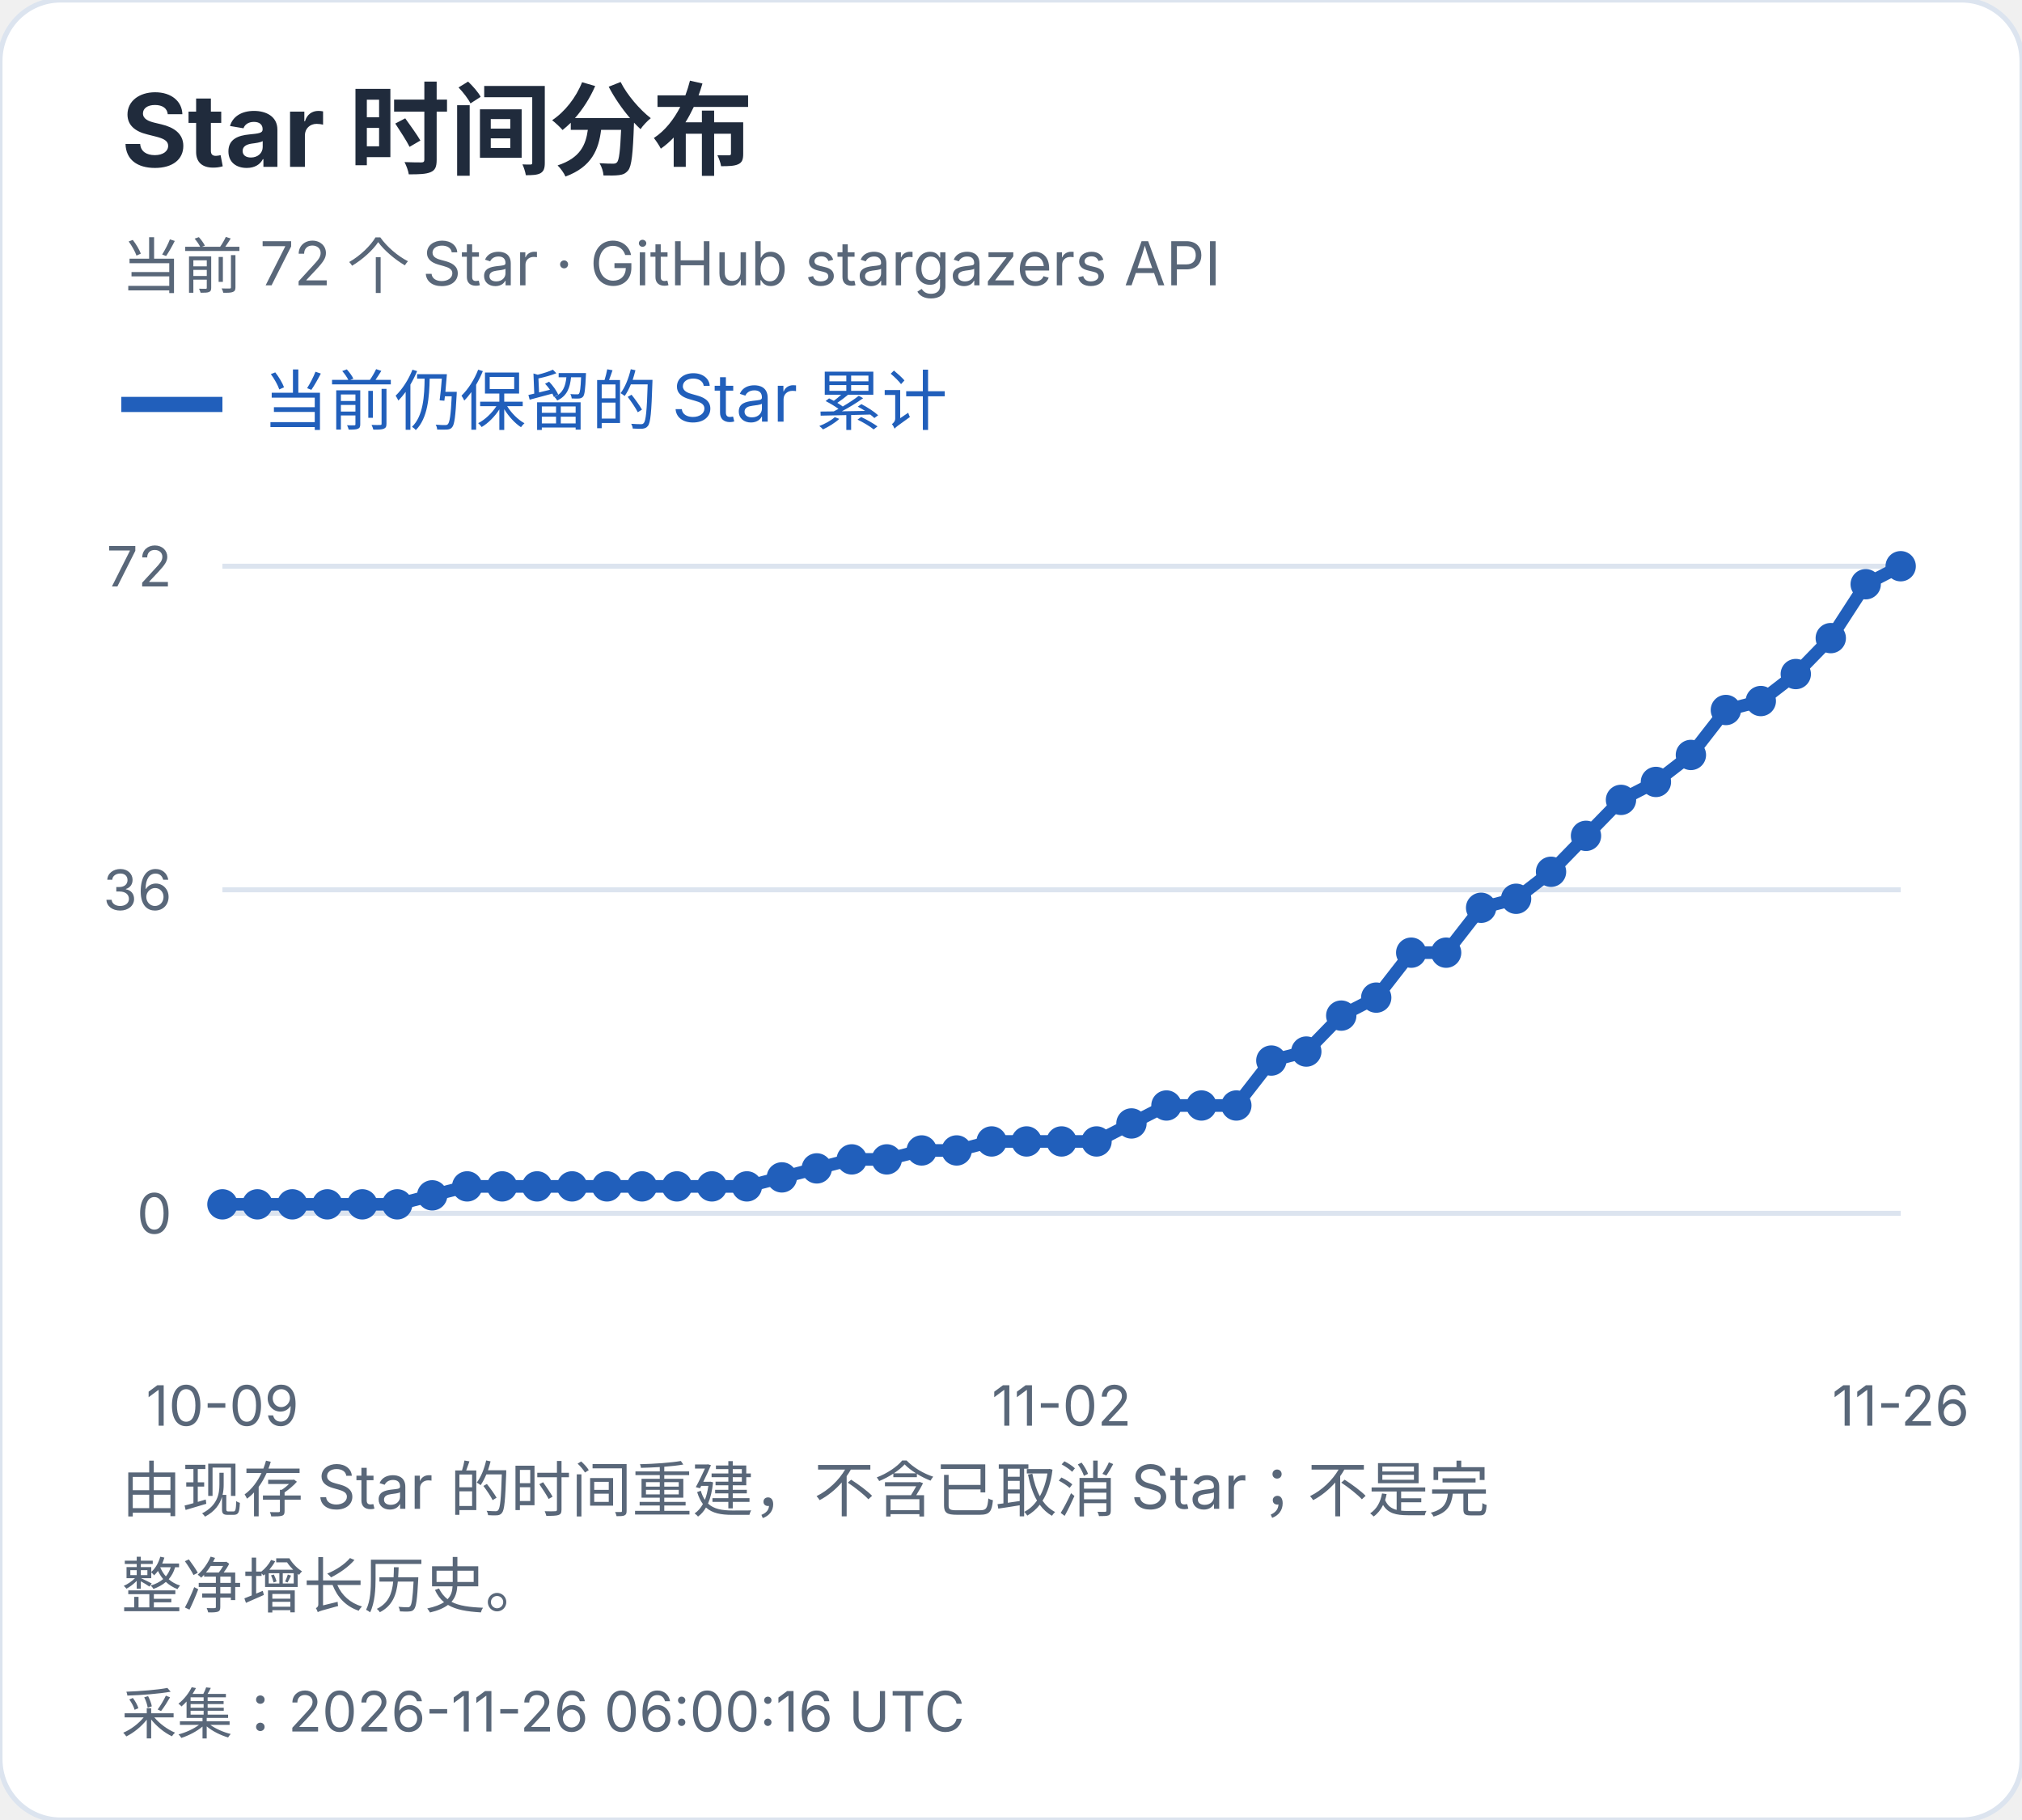
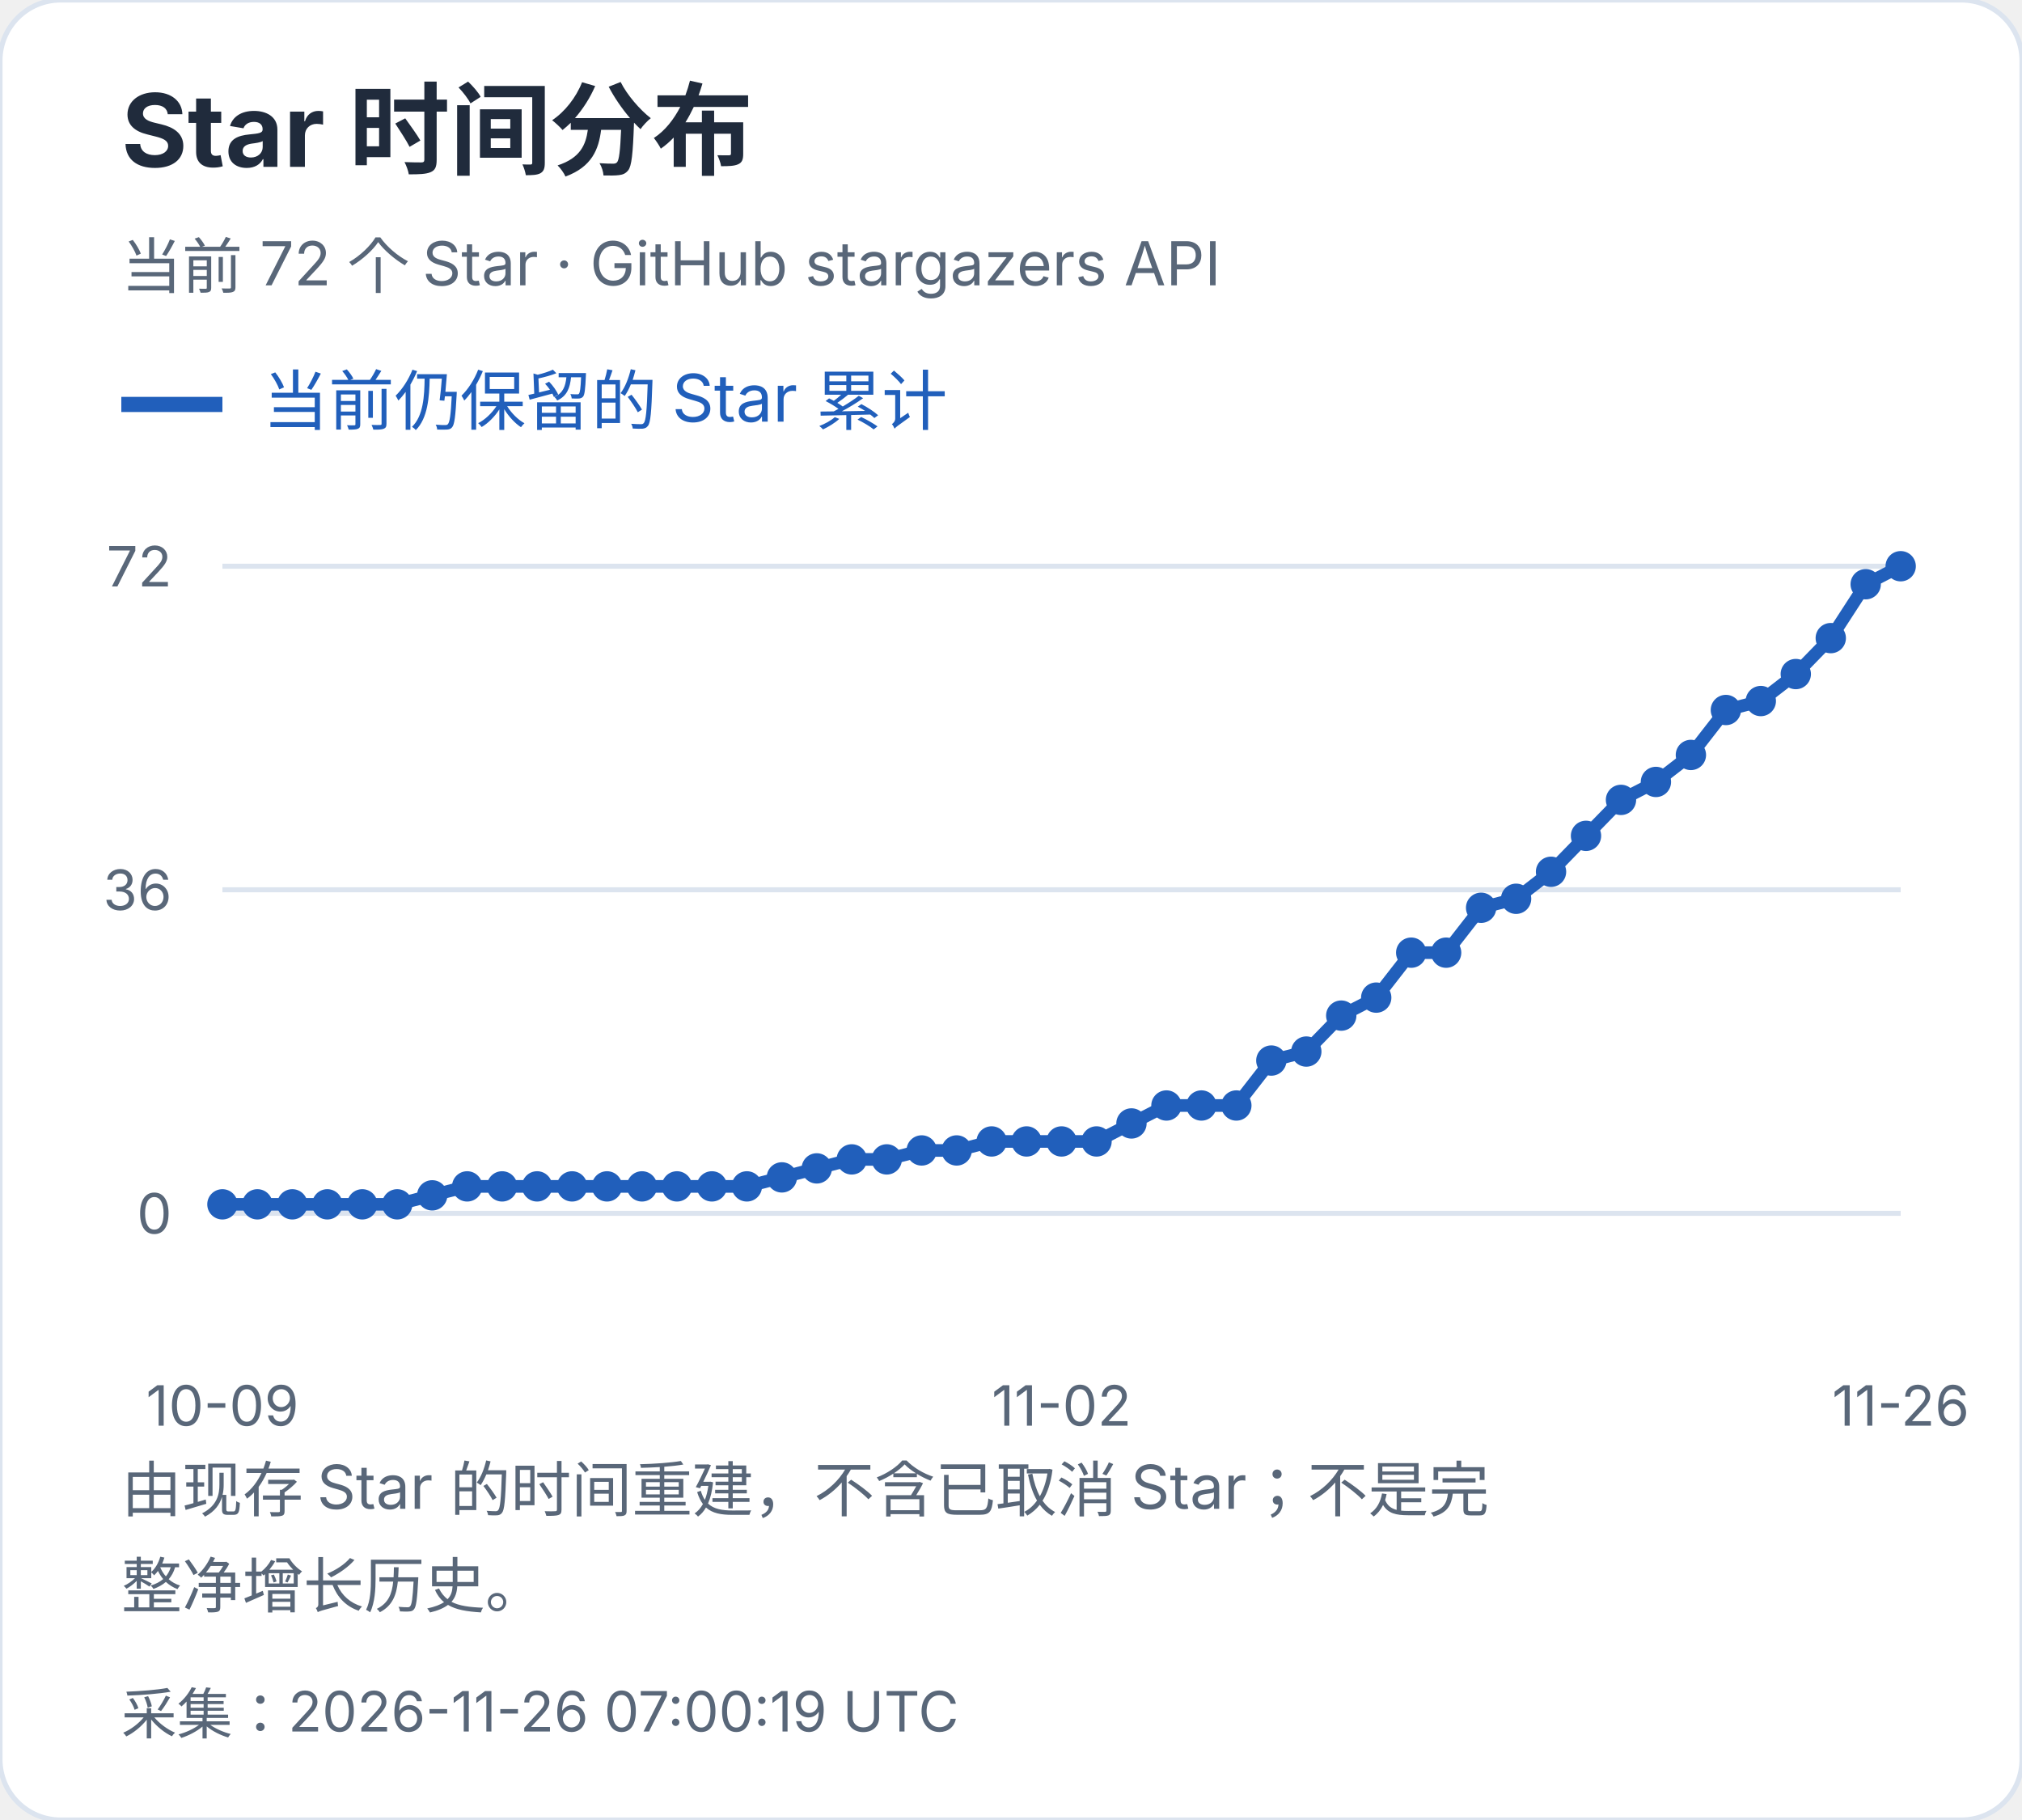
<svg xmlns="http://www.w3.org/2000/svg" width="400" height="360" viewBox="0 0 400 360" role="img" aria-label="Star 时间分布">
  <style>text{font-family:-apple-system,BlinkMacSystemFont,"Segoe UI","PingFang SC","Microsoft YaHei",sans-serif;font-variant-numeric:tabular-nums}</style>
  <rect width="400" height="360" rx="12" fill="white" stroke="#dce4ef" />
  <text x="24" y="33" font-size="20" fill="#202b3c" font-weight="650" text-anchor="start">Star 时间分布</text>
  <text x="24" y="57" font-size="12" fill="#596779" font-weight="400" text-anchor="start">当前 72 个 Star · GitHub stargazers API</text>
  <path d="M24 80h20" stroke="#215fbb" stroke-width="3" />
  <text x="52" y="84" font-size="13" fill="#215fbb" font-weight="400" text-anchor="start">当前仍保留的 Star 累计</text>
  <path d="M44 240.0H376" stroke="#dce4ef" />
  <text x="34" y="244.0" font-size="11" fill="#596779" font-weight="400" text-anchor="end">0</text>
  <path d="M44 176.0H376" stroke="#dce4ef" />
  <text x="34" y="180.0" font-size="11" fill="#596779" font-weight="400" text-anchor="end">36</text>
  <path d="M44 112.0H376" stroke="#dce4ef" />
  <text x="34" y="116.0" font-size="11" fill="#596779" font-weight="400" text-anchor="end">72</text>
  <circle cx="44.00" cy="238.22" r="3" fill="#215fbb" />
  <circle cx="50.92" cy="238.22" r="3" fill="#215fbb" />
  <circle cx="57.83" cy="238.22" r="3" fill="#215fbb" />
  <circle cx="64.75" cy="238.22" r="3" fill="#215fbb" />
  <circle cx="71.67" cy="238.22" r="3" fill="#215fbb" />
  <circle cx="78.58" cy="238.22" r="3" fill="#215fbb" />
  <circle cx="85.50" cy="236.44" r="3" fill="#215fbb" />
  <circle cx="92.42" cy="234.67" r="3" fill="#215fbb" />
  <circle cx="99.33" cy="234.67" r="3" fill="#215fbb" />
  <circle cx="106.25" cy="234.67" r="3" fill="#215fbb" />
  <circle cx="113.17" cy="234.67" r="3" fill="#215fbb" />
  <circle cx="120.08" cy="234.67" r="3" fill="#215fbb" />
  <circle cx="127.00" cy="234.67" r="3" fill="#215fbb" />
  <circle cx="133.92" cy="234.67" r="3" fill="#215fbb" />
  <circle cx="140.83" cy="234.67" r="3" fill="#215fbb" />
  <circle cx="147.75" cy="234.67" r="3" fill="#215fbb" />
  <circle cx="154.67" cy="232.89" r="3" fill="#215fbb" />
  <circle cx="161.58" cy="231.11" r="3" fill="#215fbb" />
  <circle cx="168.50" cy="229.33" r="3" fill="#215fbb" />
  <circle cx="175.42" cy="229.33" r="3" fill="#215fbb" />
  <circle cx="182.33" cy="227.56" r="3" fill="#215fbb" />
  <circle cx="189.25" cy="227.56" r="3" fill="#215fbb" />
  <circle cx="196.17" cy="225.78" r="3" fill="#215fbb" />
  <circle cx="203.08" cy="225.78" r="3" fill="#215fbb" />
  <circle cx="210.00" cy="225.78" r="3" fill="#215fbb" />
  <circle cx="216.92" cy="225.78" r="3" fill="#215fbb" />
  <circle cx="223.83" cy="222.22" r="3" fill="#215fbb" />
  <circle cx="230.75" cy="218.67" r="3" fill="#215fbb" />
  <circle cx="237.67" cy="218.67" r="3" fill="#215fbb" />
  <circle cx="244.58" cy="218.67" r="3" fill="#215fbb" />
  <circle cx="251.50" cy="209.78" r="3" fill="#215fbb" />
  <circle cx="258.42" cy="208.00" r="3" fill="#215fbb" />
  <circle cx="265.33" cy="200.89" r="3" fill="#215fbb" />
  <circle cx="272.25" cy="197.33" r="3" fill="#215fbb" />
  <circle cx="279.17" cy="188.44" r="3" fill="#215fbb" />
  <circle cx="286.08" cy="188.44" r="3" fill="#215fbb" />
  <circle cx="293.00" cy="179.56" r="3" fill="#215fbb" />
  <circle cx="299.92" cy="177.78" r="3" fill="#215fbb" />
  <circle cx="306.83" cy="172.44" r="3" fill="#215fbb" />
  <circle cx="313.75" cy="165.33" r="3" fill="#215fbb" />
  <circle cx="320.67" cy="158.22" r="3" fill="#215fbb" />
  <circle cx="327.58" cy="154.67" r="3" fill="#215fbb" />
  <circle cx="334.50" cy="149.33" r="3" fill="#215fbb" />
  <circle cx="341.42" cy="140.44" r="3" fill="#215fbb" />
  <circle cx="348.33" cy="138.67" r="3" fill="#215fbb" />
  <circle cx="355.25" cy="133.33" r="3" fill="#215fbb" />
  <circle cx="362.17" cy="126.22" r="3" fill="#215fbb" />
  <circle cx="369.08" cy="115.56" r="3" fill="#215fbb" />
  <circle cx="376.00" cy="112.00" r="3" fill="#215fbb" />
  <polyline points="44.00,238.22 50.92,238.22 57.83,238.22 64.75,238.22 71.67,238.22 78.58,238.22 85.50,236.44 92.42,234.67 99.33,234.67 106.25,234.67 113.17,234.67 120.08,234.67 127.00,234.67 133.92,234.67 140.83,234.67 147.75,234.67 154.67,232.89 161.58,231.11 168.50,229.33 175.42,229.33 182.33,227.56 189.25,227.56 196.17,225.78 203.08,225.78 210.00,225.78 216.92,225.78 223.83,222.22 230.75,218.67 237.67,218.67 244.58,218.67 251.50,209.78 258.42,208.00 265.33,200.89 272.25,197.33 279.17,188.44 286.08,188.44 293.00,179.56 299.92,177.78 306.83,172.44 313.75,165.33 320.67,158.22 327.58,154.67 334.50,149.33 341.42,140.44 348.33,138.67 355.25,133.33 362.17,126.22 369.08,115.56 376.00,112.00" fill="none" stroke="#215fbb" stroke-width="2.5" />
  <text x="44.0" y="282" font-size="11" fill="#596779" font-weight="400" text-anchor="middle">10-09</text>
  <text x="210.0" y="282" font-size="11" fill="#596779" font-weight="400" text-anchor="middle">11-02</text>
  <text x="376.0" y="282" font-size="11" fill="#596779" font-weight="400" text-anchor="middle">11-26</text>
  <text x="24" y="299" font-size="12" fill="#596779" font-weight="400" text-anchor="start">由现存 Star 的时间重建，不含已取消 Star；不是完</text>
  <text x="24" y="318" font-size="12" fill="#596779" font-weight="400" text-anchor="start">整净增长历史。</text>
-   <text x="24" y="343" font-size="11" fill="#596779" font-weight="400" text-anchor="start">采集：2026-11-26 06:00:16 UTC</text>
+   <text x="24" y="343" font-size="11" fill="#596779" font-weight="400" text-anchor="start">采集：2026-11-26 07:00:19 UTC</text>
</svg>
